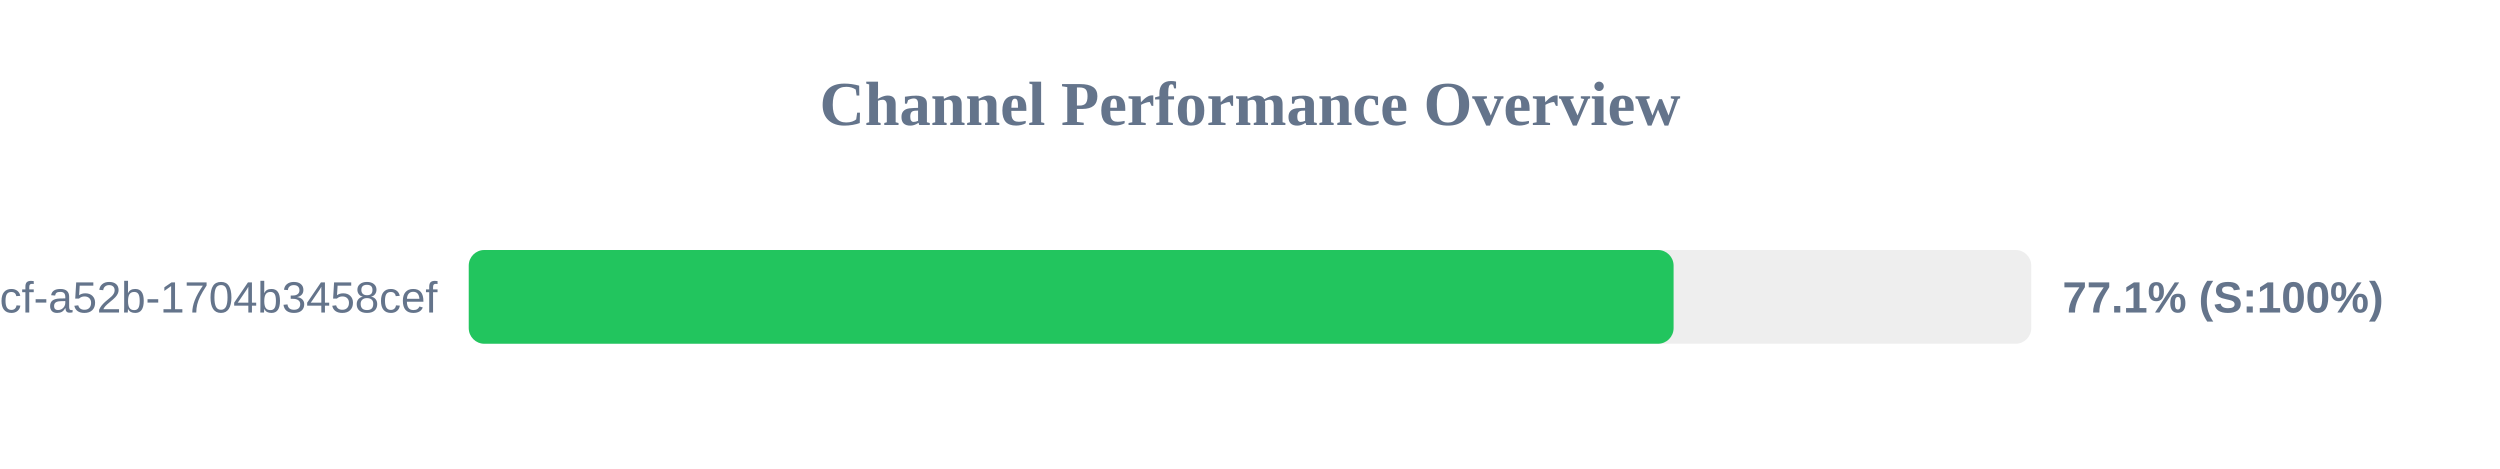
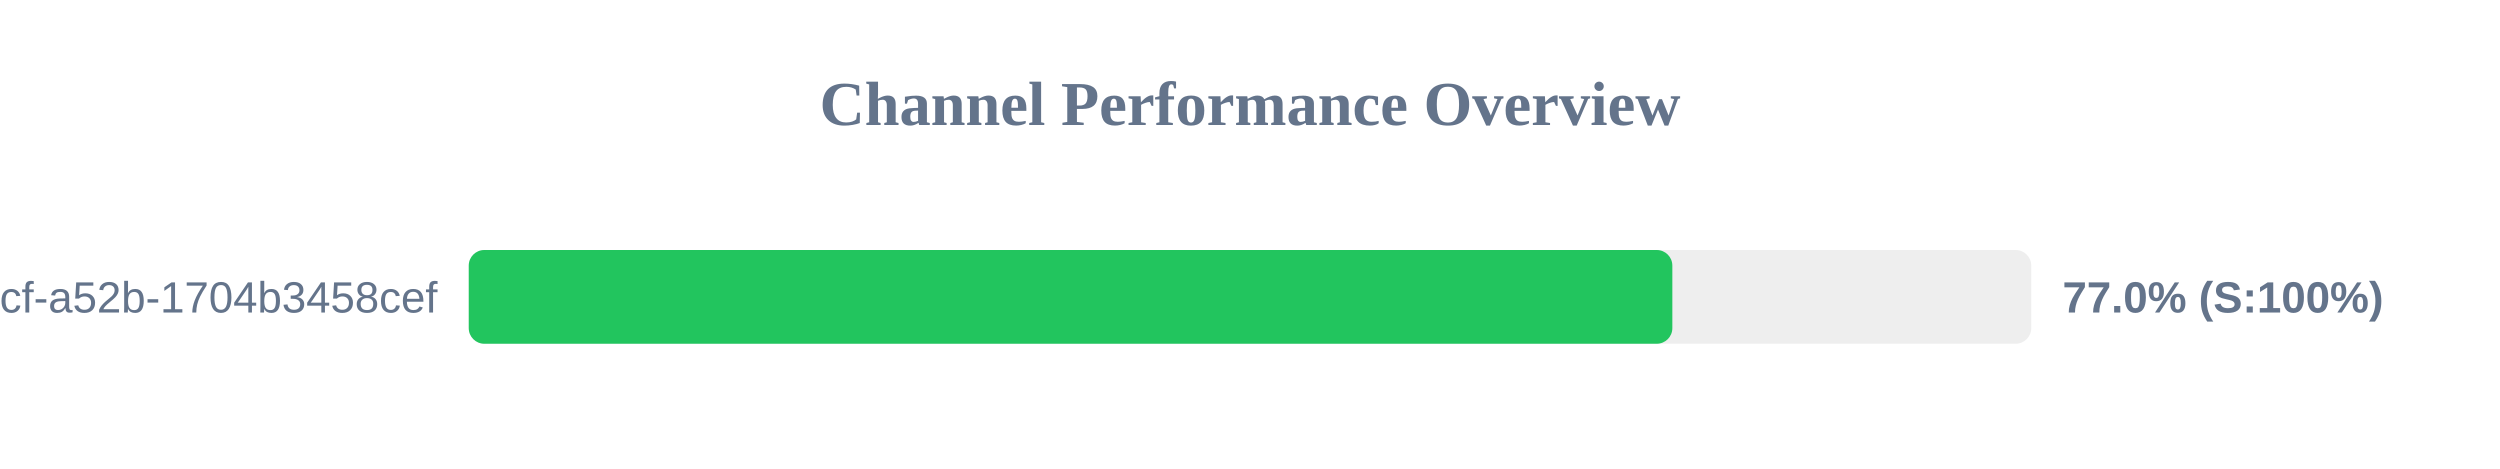
<svg xmlns="http://www.w3.org/2000/svg" width="800" height="150" version="1.1">
  <style>
        .row { font: 14px Arial; fill: #64748b; }
        .score { font: bold 14px Arial; fill: #64748b; }
    </style>
  <text x="400" y="40" text-anchor="middle" font-size="20px" font-weight="bold" fill="#64748b">Channel Performance Overview</text>
  <rect x="150" y="80" width="500" height="30" fill="#eee" rx="5" />
-   <rect x="150" y="80" width="385.55" height="30" fill="#22c55e" rx="5" />
+   <rect x="150" y="80" width="385.15" height="30" fill="#22c55e" rx="5" />
  <text x="140" y="100" text-anchor="end" class="row">?uuid=0cb527d9-6117-4bcf-a52b-1704b3458cef</text>
-   <text x="660" y="100" text-anchor="start" class="score">77.1% (S:100%)</text>
+   <text x="660" y="100" text-anchor="start" class="score">77.0% (S:100%)</text>
</svg>
